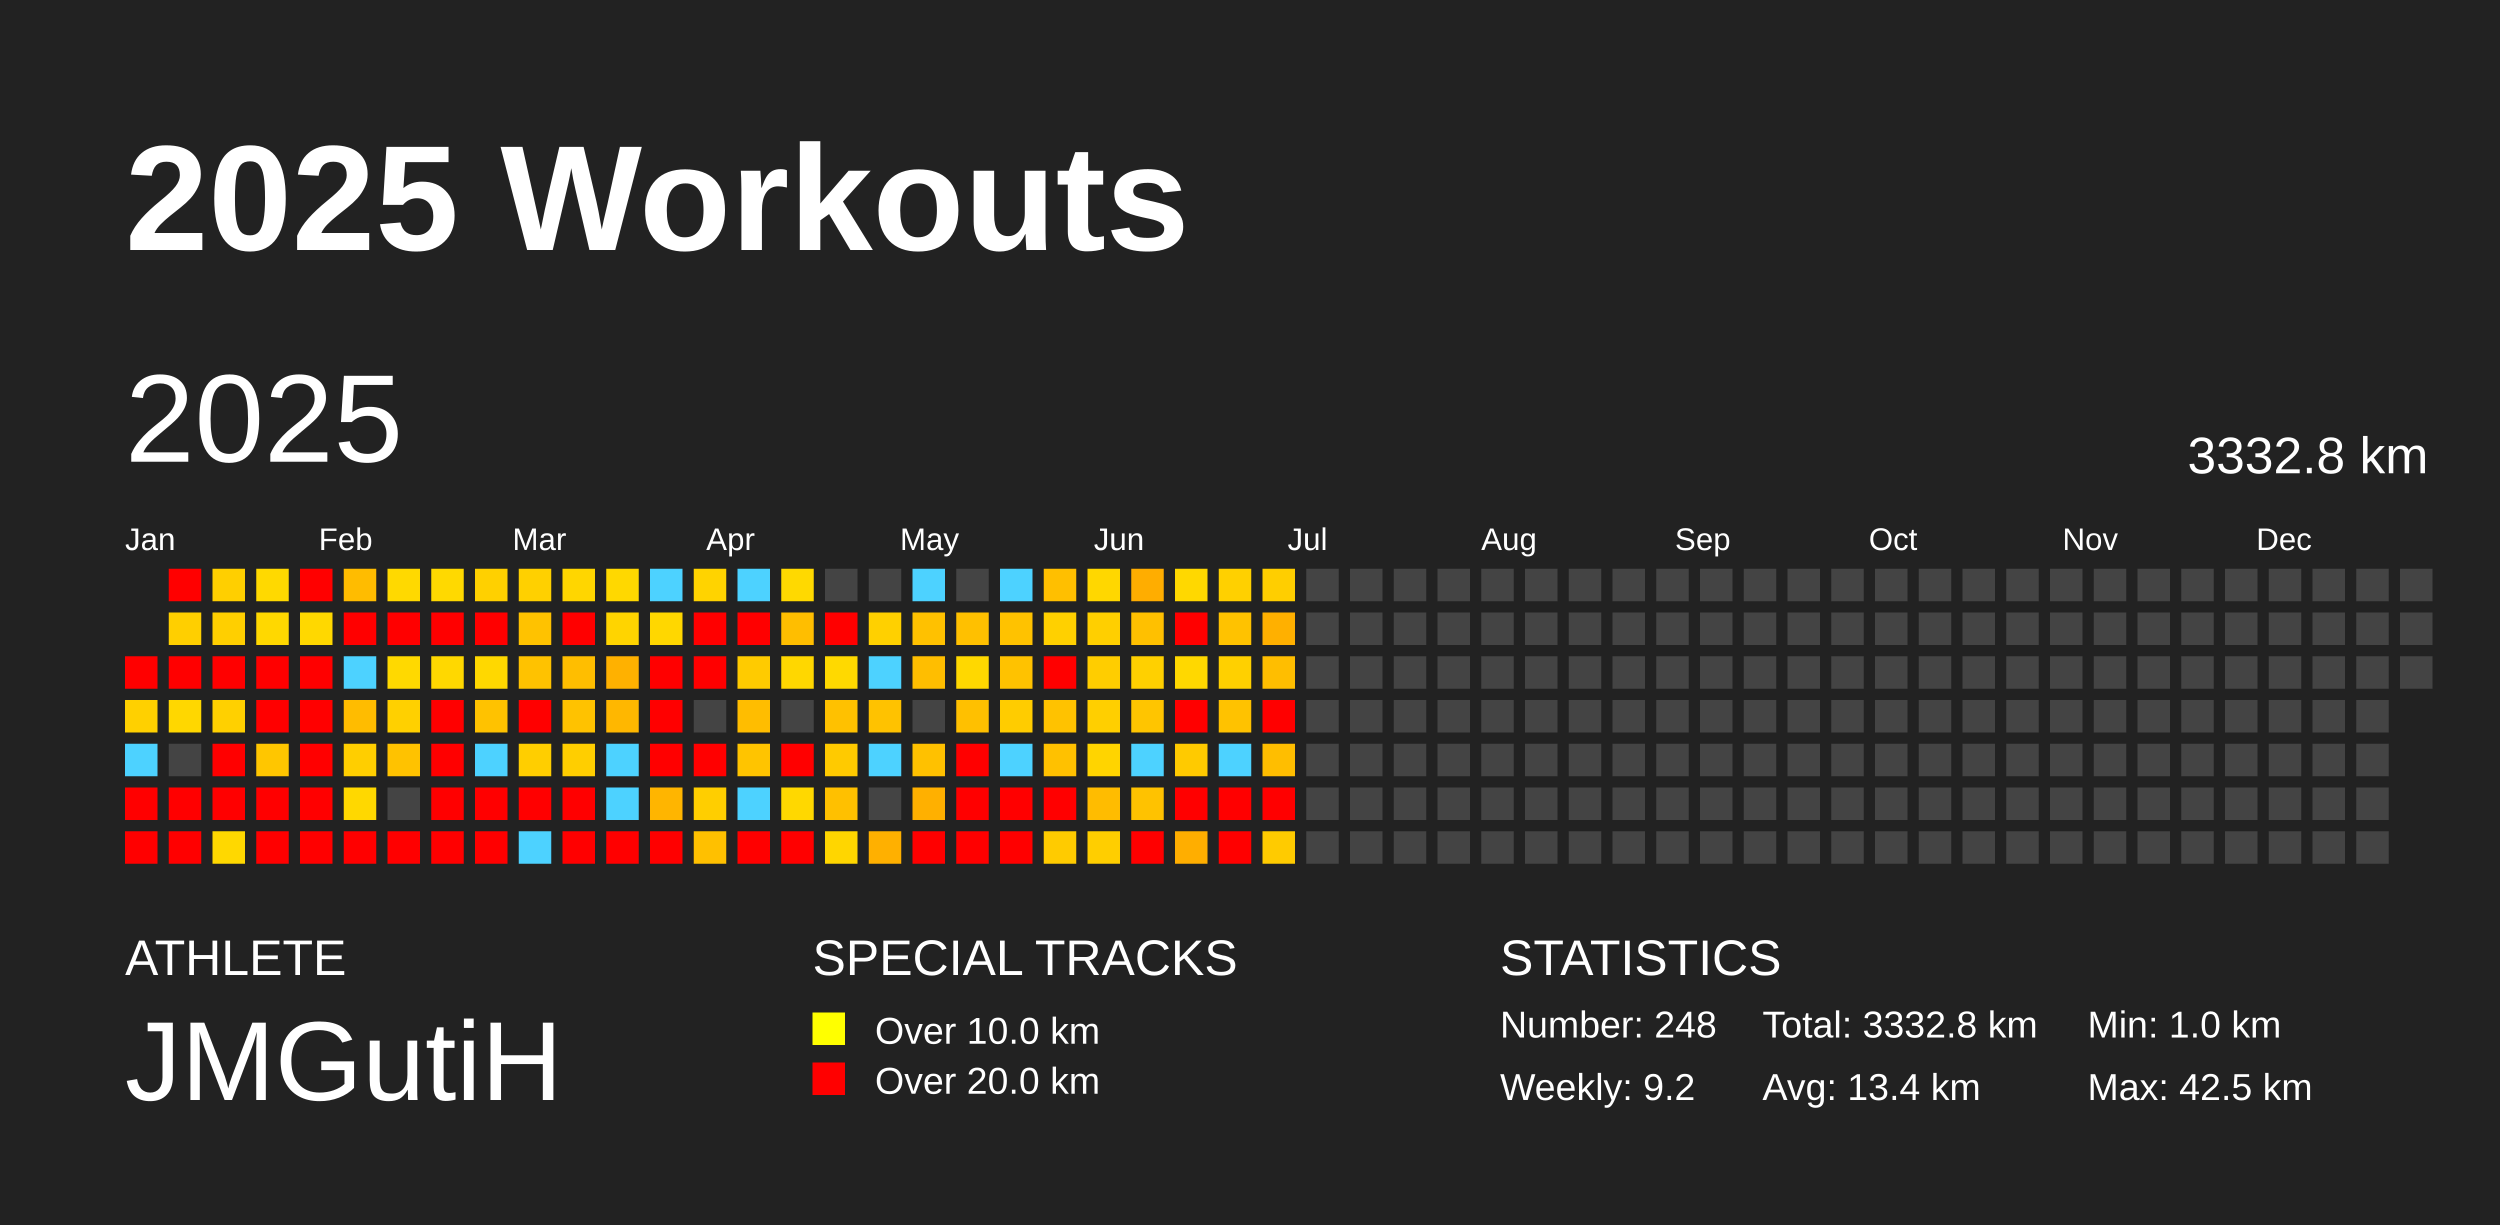
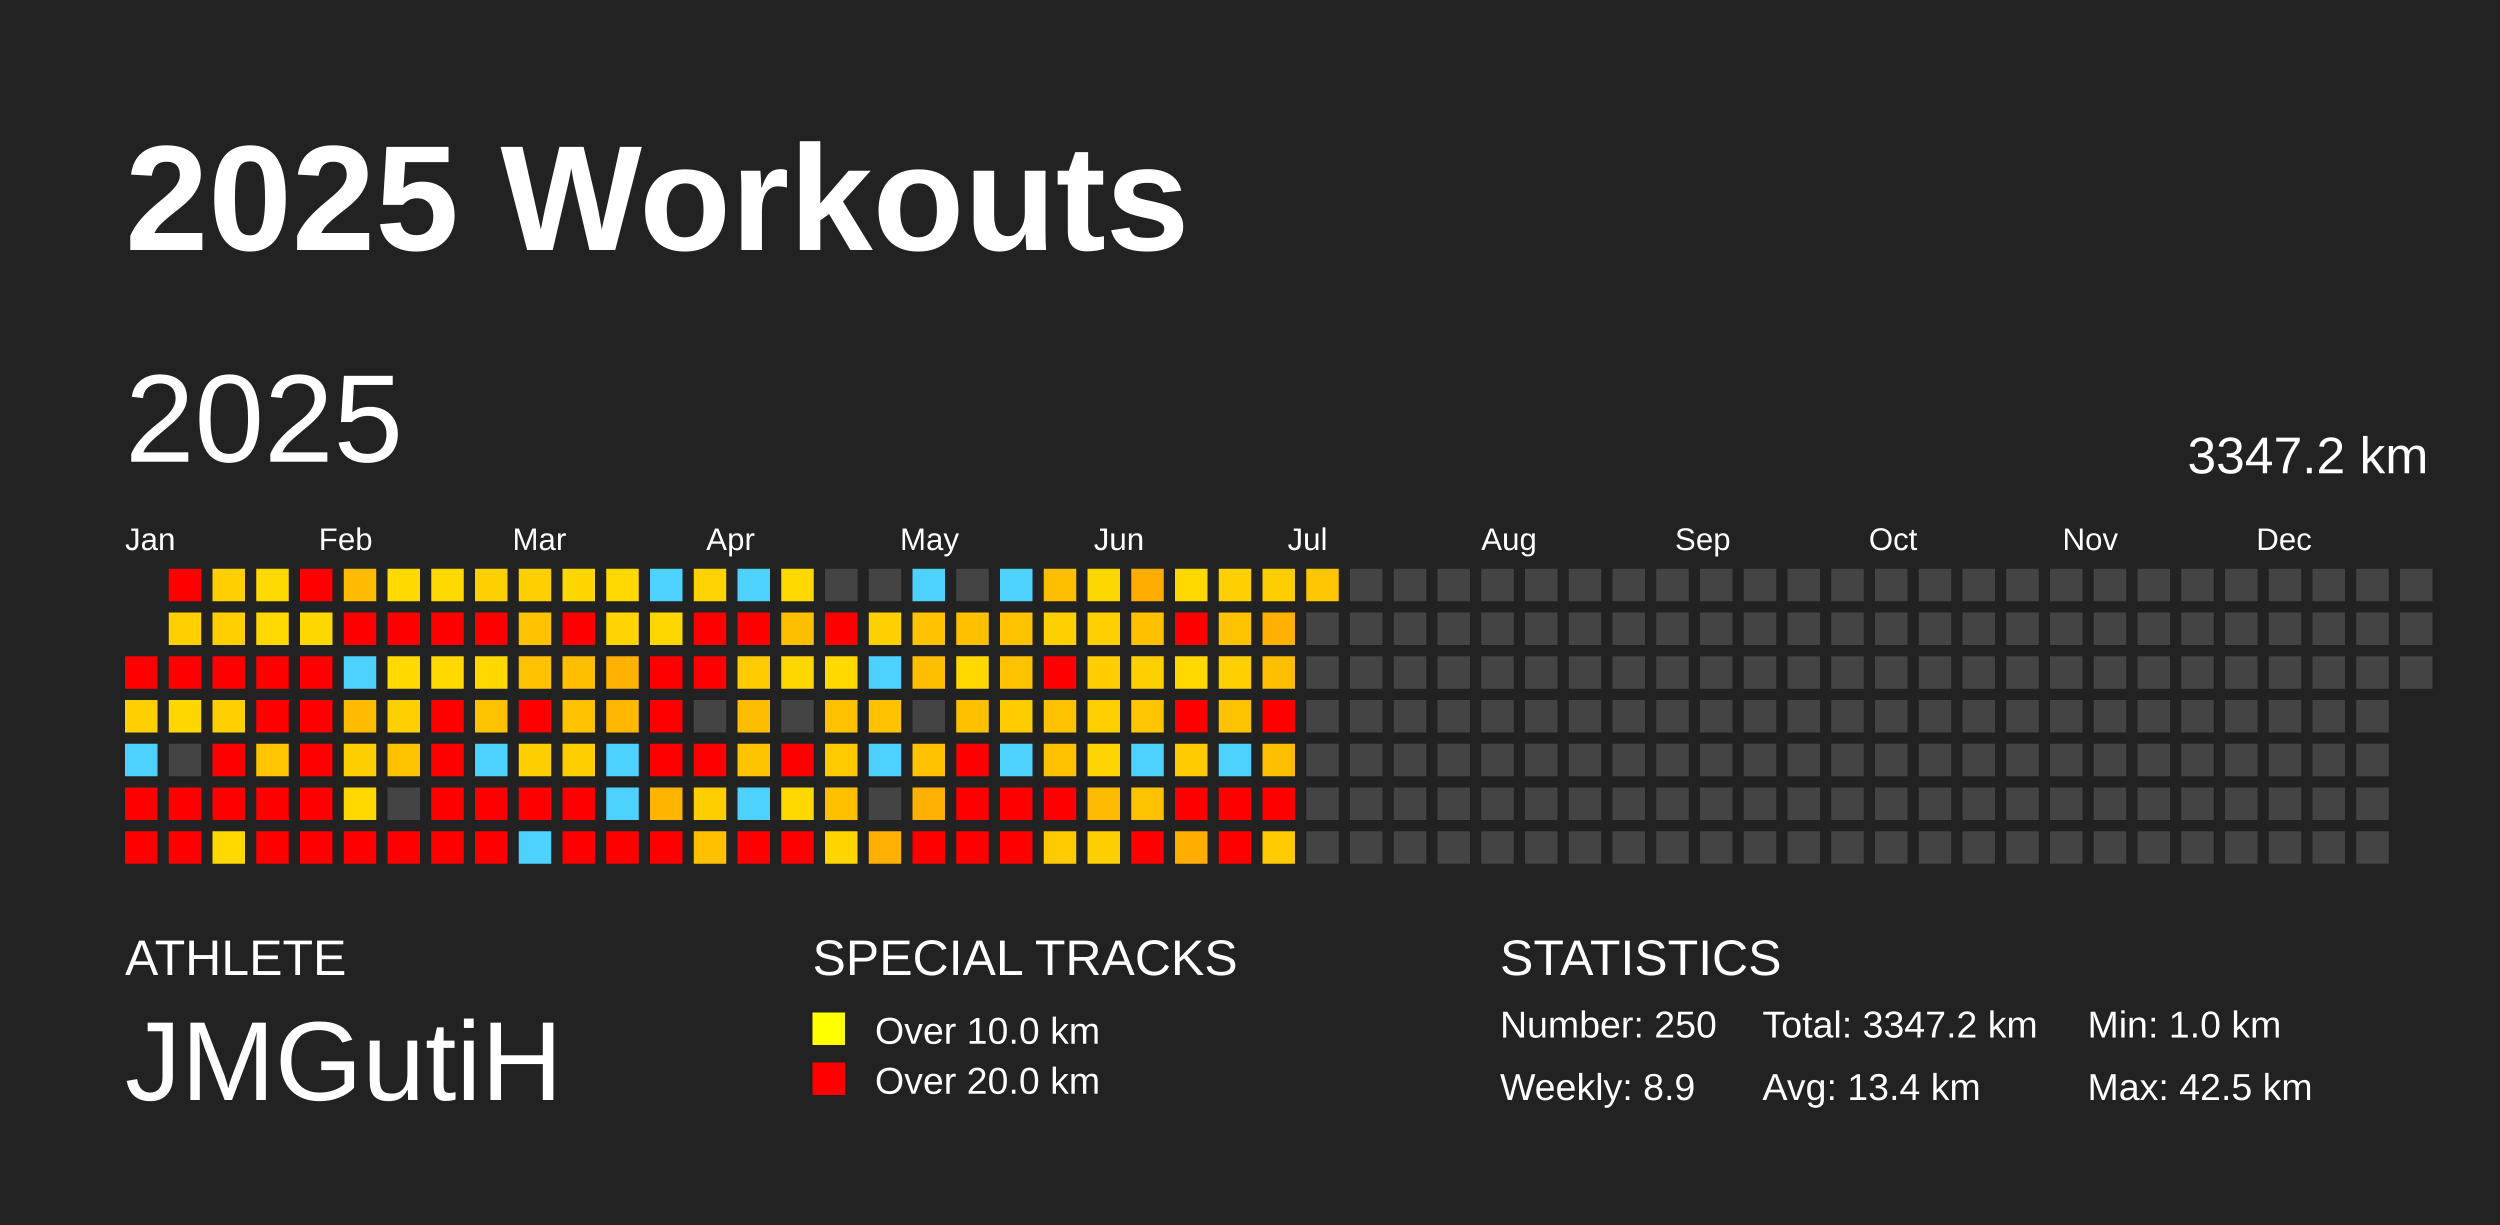
<svg xmlns="http://www.w3.org/2000/svg" baseProfile="full" height="98mm" version="1.1" viewBox="0,0,200,98" width="200mm">
  <defs />
  <rect fill="#222222" height="98" width="200" x="0" y="0" />
  <text fill="#FFFFFF" style="font-size:12px; font-family:Arial; font-weight:bold;" x="10" y="20">2025 Workouts</text>
  <text fill="#FFFFFF" style="font-size:4px; font-family:Arial" x="10" y="78">ATHLETE</text>
  <text fill="#FFFFFF" style="font-size:9px; font-family:Arial" x="10" y="88">JMGutiH</text>
  <text fill="#FFFFFF" style="font-size:4px; font-family:Arial" x="65" y="78">SPECIAL TRACKS</text>
  <rect fill="yellow" height="2.6" width="2.6" x="65" y="81" />
  <text fill="#FFFFFF" style="font-size:3px; font-family:Arial" x="70" y="83.5">Over 10.0 km</text>
  <rect fill="red" height="2.6" width="2.6" x="65" y="85" />
  <text fill="#FFFFFF" style="font-size:3px; font-family:Arial" x="70" y="87.5">Over 20.0 km</text>
  <text fill="#FFFFFF" style="font-size:4px; font-family:Arial" x="120" y="78">STATISTICS</text>
-   <text fill="#FFFFFF" style="font-size:3px; font-family:Arial" x="120" y="83">Number: 248</text>
-   <text fill="#FFFFFF" style="font-size:3px; font-family:Arial" x="120" y="88">Weekly: 9.2</text>
-   <text fill="#FFFFFF" style="font-size:3px; font-family:Arial" x="141" y="83">Total: 3332.8 km</text>
+   <text fill="#FFFFFF" style="font-size:3px; font-family:Arial" x="120" y="83">Number: 250</text>
+   <text fill="#FFFFFF" style="font-size:3px; font-family:Arial" x="120" y="88">Weekly: 8.9</text>
+   <text fill="#FFFFFF" style="font-size:3px; font-family:Arial" x="141" y="83">Total: 3347.2 km</text>
  <text fill="#FFFFFF" style="font-size:3px; font-family:Arial" x="141" y="88">Avg: 13.4 km</text>
  <text fill="#FFFFFF" style="font-size:3px; font-family:Arial" x="167" y="83">Min: 1.0 km</text>
  <text fill="#FFFFFF" style="font-size:3px; font-family:Arial" x="167" y="88">Max: 42.5 km</text>
  <text dominant-baseline="hanging" fill="#FFFFFF" style="font-size:10.0px; font-family:Arial;" x="10" y="30">2025</text>
-   <text dominant-baseline="hanging" fill="#FFFFFF" style="font-size:4.125px; font-family:Arial;" x="175" y="35">3332.8 km</text>
+   <text dominant-baseline="hanging" fill="#FFFFFF" style="font-size:4.125px; font-family:Arial;" x="175" y="35">3347.2 km</text>
  <text fill="#FFFFFF" style="font-size:2.5px; font-family:Arial" x="10.0" y="44">Jan</text>
  <text fill="#FFFFFF" style="font-size:2.5px; font-family:Arial" x="25.5" y="44">Feb</text>
  <text fill="#FFFFFF" style="font-size:2.5px; font-family:Arial" x="41.0" y="44">Mar</text>
  <text fill="#FFFFFF" style="font-size:2.5px; font-family:Arial" x="56.5" y="44">Apr</text>
  <text fill="#FFFFFF" style="font-size:2.5px; font-family:Arial" x="72.0" y="44">May</text>
  <text fill="#FFFFFF" style="font-size:2.5px; font-family:Arial" x="87.5" y="44">Jun</text>
  <text fill="#FFFFFF" style="font-size:2.5px; font-family:Arial" x="103.0" y="44">Jul</text>
  <text fill="#FFFFFF" style="font-size:2.5px; font-family:Arial" x="118.5" y="44">Aug</text>
  <text fill="#FFFFFF" style="font-size:2.5px; font-family:Arial" x="134.0" y="44">Sep</text>
  <text fill="#FFFFFF" style="font-size:2.5px; font-family:Arial" x="149.5" y="44">Oct</text>
  <text fill="#FFFFFF" style="font-size:2.5px; font-family:Arial" x="165.0" y="44">Nov</text>
  <text fill="#FFFFFF" style="font-size:2.5px; font-family:Arial" x="180.5" y="44">Dec</text>
  <rect fill="red" height="2.6" width="2.6" x="10.0" y="52.5" />
  <rect fill="#ffd000" height="2.6" width="2.6" x="10.0" y="56.0" />
  <rect fill="#4dd2ff" height="2.6" width="2.6" x="10.0" y="59.5" />
  <rect fill="red" height="2.6" width="2.6" x="10.0" y="63.0" />
  <rect fill="red" height="2.6" width="2.6" x="10.0" y="66.5" />
  <rect fill="red" height="2.6" width="2.6" x="13.5" y="45.5" />
  <rect fill="#ffcf00" height="2.6" width="2.6" x="13.5" y="49.0" />
  <rect fill="red" height="2.6" width="2.6" x="13.5" y="52.5" />
  <rect fill="#ffd700" height="2.6" width="2.6" x="13.5" y="56.0" />
  <rect fill="#444444" height="2.6" width="2.6" x="13.5" y="59.5" />
  <rect fill="red" height="2.6" width="2.6" x="13.5" y="63.0" />
  <rect fill="red" height="2.6" width="2.6" x="13.5" y="66.5" />
  <rect fill="#ffcf00" height="2.6" width="2.6" x="17.0" y="45.5" />
  <rect fill="#ffcf00" height="2.6" width="2.6" x="17.0" y="49.0" />
  <rect fill="red" height="2.6" width="2.6" x="17.0" y="52.5" />
  <rect fill="#ffd000" height="2.6" width="2.6" x="17.0" y="56.0" />
  <rect fill="red" height="2.6" width="2.6" x="17.0" y="59.5" />
  <rect fill="red" height="2.6" width="2.6" x="17.0" y="63.0" />
  <rect fill="#ffd800" height="2.6" width="2.6" x="17.0" y="66.5" />
  <rect fill="#ffd900" height="2.6" width="2.6" x="20.5" y="45.5" />
  <rect fill="#ffd800" height="2.6" width="2.6" x="20.5" y="49.0" />
  <rect fill="red" height="2.6" width="2.6" x="20.5" y="52.5" />
  <rect fill="red" height="2.6" width="2.6" x="20.5" y="56.0" />
  <rect fill="#ffc600" height="2.6" width="2.6" x="20.5" y="59.5" />
  <rect fill="red" height="2.6" width="2.6" x="20.5" y="63.0" />
  <rect fill="red" height="2.6" width="2.6" x="20.5" y="66.5" />
  <rect fill="red" height="2.6" width="2.6" x="24.0" y="45.5" />
  <rect fill="#ffd800" height="2.6" width="2.6" x="24.0" y="49.0" />
  <rect fill="red" height="2.6" width="2.6" x="24.0" y="52.5" />
  <rect fill="red" height="2.6" width="2.6" x="24.0" y="56.0" />
  <rect fill="red" height="2.6" width="2.6" x="24.0" y="59.5" />
  <rect fill="red" height="2.6" width="2.6" x="24.0" y="63.0" />
  <rect fill="red" height="2.6" width="2.6" x="24.0" y="66.5" />
  <rect fill="#ffbc00" height="2.6" width="2.6" x="27.5" y="45.5" />
  <rect fill="red" height="2.6" width="2.6" x="27.5" y="49.0" />
  <rect fill="#4dd2ff" height="2.6" width="2.6" x="27.5" y="52.5" />
  <rect fill="#ffbc00" height="2.6" width="2.6" x="27.5" y="56.0" />
  <rect fill="#ffce00" height="2.6" width="2.6" x="27.5" y="59.5" />
  <rect fill="#ffd800" height="2.6" width="2.6" x="27.5" y="63.0" />
  <rect fill="red" height="2.6" width="2.6" x="27.5" y="66.5" />
  <rect fill="#ffd900" height="2.6" width="2.6" x="31.0" y="45.5" />
  <rect fill="red" height="2.6" width="2.6" x="31.0" y="49.0" />
  <rect fill="#ffd900" height="2.6" width="2.6" x="31.0" y="52.5" />
  <rect fill="#ffd000" height="2.6" width="2.6" x="31.0" y="56.0" />
  <rect fill="#ffc200" height="2.6" width="2.6" x="31.0" y="59.5" />
  <rect fill="#444444" height="2.6" width="2.6" x="31.0" y="63.0" />
  <rect fill="red" height="2.6" width="2.6" x="31.0" y="66.5" />
  <rect fill="#ffd900" height="2.6" width="2.6" x="34.5" y="45.5" />
  <rect fill="red" height="2.6" width="2.6" x="34.5" y="49.0" />
  <rect fill="#ffd800" height="2.6" width="2.6" x="34.5" y="52.5" />
  <rect fill="red" height="2.6" width="2.6" x="34.5" y="56.0" />
  <rect fill="red" height="2.6" width="2.6" x="34.5" y="59.5" />
  <rect fill="red" height="2.6" width="2.6" x="34.5" y="63.0" />
  <rect fill="red" height="2.6" width="2.6" x="34.5" y="66.5" />
  <rect fill="#ffd000" height="2.6" width="2.6" x="38.0" y="45.5" />
  <rect fill="red" height="2.6" width="2.6" x="38.0" y="49.0" />
  <rect fill="#ffd800" height="2.6" width="2.6" x="38.0" y="52.5" />
  <rect fill="#ffc200" height="2.6" width="2.6" x="38.0" y="56.0" />
  <rect fill="#4dd2ff" height="2.6" width="2.6" x="38.0" y="59.5" />
  <rect fill="red" height="2.6" width="2.6" x="38.0" y="63.0" />
  <rect fill="red" height="2.6" width="2.6" x="38.0" y="66.5" />
  <rect fill="#ffd000" height="2.6" width="2.6" x="41.5" y="45.5" />
  <rect fill="#ffc200" height="2.6" width="2.6" x="41.5" y="49.0" />
  <rect fill="#ffc200" height="2.6" width="2.6" x="41.5" y="52.5" />
  <rect fill="red" height="2.6" width="2.6" x="41.5" y="56.0" />
  <rect fill="#ffce00" height="2.6" width="2.6" x="41.5" y="59.5" />
  <rect fill="red" height="2.6" width="2.6" x="41.5" y="63.0" />
  <rect fill="#4dd2ff" height="2.6" width="2.6" x="41.5" y="66.5" />
  <rect fill="#ffd600" height="2.6" width="2.6" x="45.0" y="45.5" />
  <rect fill="red" height="2.6" width="2.6" x="45.0" y="49.0" />
  <rect fill="#ffbe00" height="2.6" width="2.6" x="45.0" y="52.5" />
  <rect fill="#ffc200" height="2.6" width="2.6" x="45.0" y="56.0" />
  <rect fill="#ffce00" height="2.6" width="2.6" x="45.0" y="59.5" />
  <rect fill="red" height="2.6" width="2.6" x="45.0" y="63.0" />
  <rect fill="red" height="2.6" width="2.6" x="45.0" y="66.5" />
  <rect fill="#ffd800" height="2.6" width="2.6" x="48.5" y="45.5" />
  <rect fill="#ffd400" height="2.6" width="2.6" x="48.5" y="49.0" />
  <rect fill="#ffb100" height="2.6" width="2.6" x="48.5" y="52.5" />
  <rect fill="#ffb700" height="2.6" width="2.6" x="48.5" y="56.0" />
  <rect fill="#4dd2ff" height="2.6" width="2.6" x="48.5" y="59.5" />
  <rect fill="#4dd2ff" height="2.6" width="2.6" x="48.5" y="63.0" />
  <rect fill="red" height="2.6" width="2.6" x="48.5" y="66.5" />
  <rect fill="#4dd2ff" height="2.6" width="2.6" x="52.0" y="45.5" />
  <rect fill="#ffd700" height="2.6" width="2.6" x="52.0" y="49.0" />
  <rect fill="red" height="2.6" width="2.6" x="52.0" y="52.5" />
  <rect fill="red" height="2.6" width="2.6" x="52.0" y="56.0" />
  <rect fill="red" height="2.6" width="2.6" x="52.0" y="59.5" />
  <rect fill="#ffb500" height="2.6" width="2.6" x="52.0" y="63.0" />
  <rect fill="red" height="2.6" width="2.6" x="52.0" y="66.5" />
  <rect fill="#ffd300" height="2.6" width="2.6" x="55.5" y="45.5" />
  <rect fill="red" height="2.6" width="2.6" x="55.5" y="49.0" />
  <rect fill="red" height="2.6" width="2.6" x="55.5" y="52.5" />
  <rect fill="#444444" height="2.6" width="2.6" x="55.5" y="56.0" />
  <rect fill="red" height="2.6" width="2.6" x="55.5" y="59.5" />
  <rect fill="#ffce00" height="2.6" width="2.6" x="55.5" y="63.0" />
  <rect fill="#ffc000" height="2.6" width="2.6" x="55.5" y="66.5" />
  <rect fill="#4dd2ff" height="2.6" width="2.6" x="59.0" y="45.5" />
  <rect fill="red" height="2.6" width="2.6" x="59.0" y="49.0" />
  <rect fill="#ffcb00" height="2.6" width="2.6" x="59.0" y="52.5" />
  <rect fill="#ffbd00" height="2.6" width="2.6" x="59.0" y="56.0" />
  <rect fill="#ffc400" height="2.6" width="2.6" x="59.0" y="59.5" />
  <rect fill="#4dd2ff" height="2.6" width="2.6" x="59.0" y="63.0" />
  <rect fill="red" height="2.6" width="2.6" x="59.0" y="66.5" />
  <rect fill="#ffd900" height="2.6" width="2.6" x="62.5" y="45.5" />
  <rect fill="#ffbe00" height="2.6" width="2.6" x="62.5" y="49.0" />
  <rect fill="#ffd700" height="2.6" width="2.6" x="62.5" y="52.5" />
  <rect fill="#444444" height="2.6" width="2.6" x="62.5" y="56.0" />
  <rect fill="red" height="2.6" width="2.6" x="62.5" y="59.5" />
  <rect fill="#ffd800" height="2.6" width="2.6" x="62.5" y="63.0" />
  <rect fill="red" height="2.6" width="2.6" x="62.5" y="66.5" />
  <rect fill="#444444" height="2.6" width="2.6" x="66.0" y="45.5" />
  <rect fill="red" height="2.6" width="2.6" x="66.0" y="49.0" />
  <rect fill="#ffd900" height="2.6" width="2.6" x="66.0" y="52.5" />
  <rect fill="#ffc100" height="2.6" width="2.6" x="66.0" y="56.0" />
  <rect fill="#ffca00" height="2.6" width="2.6" x="66.0" y="59.5" />
  <rect fill="#ffc000" height="2.6" width="2.6" x="66.0" y="63.0" />
  <rect fill="#ffd600" height="2.6" width="2.6" x="66.0" y="66.5" />
  <rect fill="#444444" height="2.6" width="2.6" x="69.5" y="45.5" />
  <rect fill="#ffd000" height="2.6" width="2.6" x="69.5" y="49.0" />
  <rect fill="#4dd2ff" height="2.6" width="2.6" x="69.5" y="52.5" />
  <rect fill="#ffc200" height="2.6" width="2.6" x="69.5" y="56.0" />
  <rect fill="#4dd2ff" height="2.6" width="2.6" x="69.5" y="59.5" />
  <rect fill="#444444" height="2.6" width="2.6" x="69.5" y="63.0" />
  <rect fill="#ffb000" height="2.6" width="2.6" x="69.5" y="66.5" />
  <rect fill="#4dd2ff" height="2.6" width="2.6" x="73.0" y="45.5" />
  <rect fill="#ffc100" height="2.6" width="2.6" x="73.0" y="49.0" />
  <rect fill="#ffbe00" height="2.6" width="2.6" x="73.0" y="52.5" />
  <rect fill="#444444" height="2.6" width="2.6" x="73.0" y="56.0" />
  <rect fill="#ffc100" height="2.6" width="2.6" x="73.0" y="59.5" />
  <rect fill="#ffb000" height="2.6" width="2.6" x="73.0" y="63.0" />
  <rect fill="red" height="2.6" width="2.6" x="73.0" y="66.5" />
  <rect fill="#444444" height="2.6" width="2.6" x="76.5" y="45.5" />
  <rect fill="#ffc000" height="2.6" width="2.6" x="76.5" y="49.0" />
  <rect fill="#ffd800" height="2.6" width="2.6" x="76.5" y="52.5" />
  <rect fill="#ffc000" height="2.6" width="2.6" x="76.5" y="56.0" />
  <rect fill="red" height="2.6" width="2.6" x="76.5" y="59.5" />
  <rect fill="red" height="2.6" width="2.6" x="76.5" y="63.0" />
  <rect fill="red" height="2.6" width="2.6" x="76.5" y="66.5" />
  <rect fill="#4dd2ff" height="2.6" width="2.6" x="80.0" y="45.5" />
  <rect fill="#ffc200" height="2.6" width="2.6" x="80.0" y="49.0" />
  <rect fill="#ffc200" height="2.6" width="2.6" x="80.0" y="52.5" />
  <rect fill="#ffcc00" height="2.6" width="2.6" x="80.0" y="56.0" />
  <rect fill="#4dd2ff" height="2.6" width="2.6" x="80.0" y="59.5" />
  <rect fill="red" height="2.6" width="2.6" x="80.0" y="63.0" />
  <rect fill="red" height="2.6" width="2.6" x="80.0" y="66.5" />
  <rect fill="#ffbf00" height="2.6" width="2.6" x="83.5" y="45.5" />
  <rect fill="#ffd000" height="2.6" width="2.6" x="83.5" y="49.0" />
  <rect fill="red" height="2.6" width="2.6" x="83.5" y="52.5" />
  <rect fill="#ffc200" height="2.6" width="2.6" x="83.5" y="56.0" />
  <rect fill="#ffc100" height="2.6" width="2.6" x="83.5" y="59.5" />
  <rect fill="red" height="2.6" width="2.6" x="83.5" y="63.0" />
  <rect fill="#ffcb00" height="2.6" width="2.6" x="83.5" y="66.5" />
  <rect fill="#ffd700" height="2.6" width="2.6" x="87.0" y="45.5" />
  <rect fill="#ffcf00" height="2.6" width="2.6" x="87.0" y="49.0" />
  <rect fill="#ffcd00" height="2.6" width="2.6" x="87.0" y="52.5" />
  <rect fill="#ffcf00" height="2.6" width="2.6" x="87.0" y="56.0" />
  <rect fill="#ffd400" height="2.6" width="2.6" x="87.0" y="59.5" />
  <rect fill="#ffbc00" height="2.6" width="2.6" x="87.0" y="63.0" />
  <rect fill="#ffce00" height="2.6" width="2.6" x="87.0" y="66.5" />
  <rect fill="#ffad00" height="2.6" width="2.6" x="90.5" y="45.5" />
  <rect fill="#ffc000" height="2.6" width="2.6" x="90.5" y="49.0" />
  <rect fill="#ffd000" height="2.6" width="2.6" x="90.5" y="52.5" />
  <rect fill="#ffc500" height="2.6" width="2.6" x="90.5" y="56.0" />
  <rect fill="#4dd2ff" height="2.6" width="2.6" x="90.5" y="59.5" />
  <rect fill="#ffc200" height="2.6" width="2.6" x="90.5" y="63.0" />
  <rect fill="red" height="2.6" width="2.6" x="90.5" y="66.5" />
  <rect fill="#ffd800" height="2.6" width="2.6" x="94.0" y="45.5" />
  <rect fill="red" height="2.6" width="2.6" x="94.0" y="49.0" />
  <rect fill="#ffd800" height="2.6" width="2.6" x="94.0" y="52.5" />
  <rect fill="red" height="2.6" width="2.6" x="94.0" y="56.0" />
  <rect fill="#ffca00" height="2.6" width="2.6" x="94.0" y="59.5" />
  <rect fill="red" height="2.6" width="2.6" x="94.0" y="63.0" />
  <rect fill="#ffae00" height="2.6" width="2.6" x="94.0" y="66.5" />
  <rect fill="#ffd000" height="2.6" width="2.6" x="97.5" y="45.5" />
  <rect fill="#ffc200" height="2.6" width="2.6" x="97.5" y="49.0" />
  <rect fill="#ffd000" height="2.6" width="2.6" x="97.5" y="52.5" />
  <rect fill="#ffc200" height="2.6" width="2.6" x="97.5" y="56.0" />
  <rect fill="#4dd2ff" height="2.6" width="2.6" x="97.5" y="59.5" />
  <rect fill="red" height="2.6" width="2.6" x="97.5" y="63.0" />
  <rect fill="red" height="2.6" width="2.6" x="97.5" y="66.5" />
  <rect fill="#ffce00" height="2.6" width="2.6" x="101.0" y="45.5" />
  <rect fill="#ffb000" height="2.6" width="2.6" x="101.0" y="49.0" />
  <rect fill="#ffbe00" height="2.6" width="2.6" x="101.0" y="52.5" />
  <rect fill="red" height="2.6" width="2.6" x="101.0" y="56.0" />
  <rect fill="#ffbe00" height="2.6" width="2.6" x="101.0" y="59.5" />
  <rect fill="red" height="2.6" width="2.6" x="101.0" y="63.0" />
  <rect fill="#ffcb00" height="2.6" width="2.6" x="101.0" y="66.5" />
-   <rect fill="#444444" height="2.6" width="2.6" x="104.5" y="45.5" />
+   <rect fill="#ffc500" height="2.6" width="2.6" x="104.5" y="45.5" />
  <rect fill="#444444" height="2.6" width="2.6" x="104.5" y="49.0" />
  <rect fill="#444444" height="2.6" width="2.6" x="104.5" y="52.5" />
  <rect fill="#444444" height="2.6" width="2.6" x="104.5" y="56.0" />
  <rect fill="#444444" height="2.6" width="2.6" x="104.5" y="59.5" />
  <rect fill="#444444" height="2.6" width="2.6" x="104.5" y="63.0" />
  <rect fill="#444444" height="2.6" width="2.6" x="104.5" y="66.5" />
  <rect fill="#444444" height="2.6" width="2.6" x="108.0" y="45.5" />
  <rect fill="#444444" height="2.6" width="2.6" x="108.0" y="49.0" />
  <rect fill="#444444" height="2.6" width="2.6" x="108.0" y="52.5" />
  <rect fill="#444444" height="2.6" width="2.6" x="108.0" y="56.0" />
  <rect fill="#444444" height="2.6" width="2.6" x="108.0" y="59.5" />
  <rect fill="#444444" height="2.6" width="2.6" x="108.0" y="63.0" />
  <rect fill="#444444" height="2.6" width="2.6" x="108.0" y="66.5" />
  <rect fill="#444444" height="2.6" width="2.6" x="111.5" y="45.5" />
  <rect fill="#444444" height="2.6" width="2.6" x="111.5" y="49.0" />
  <rect fill="#444444" height="2.6" width="2.6" x="111.5" y="52.5" />
  <rect fill="#444444" height="2.6" width="2.6" x="111.5" y="56.0" />
  <rect fill="#444444" height="2.6" width="2.6" x="111.5" y="59.5" />
  <rect fill="#444444" height="2.6" width="2.6" x="111.5" y="63.0" />
  <rect fill="#444444" height="2.6" width="2.6" x="111.5" y="66.5" />
  <rect fill="#444444" height="2.6" width="2.6" x="115.0" y="45.5" />
  <rect fill="#444444" height="2.6" width="2.6" x="115.0" y="49.0" />
  <rect fill="#444444" height="2.6" width="2.6" x="115.0" y="52.5" />
  <rect fill="#444444" height="2.6" width="2.6" x="115.0" y="56.0" />
  <rect fill="#444444" height="2.6" width="2.6" x="115.0" y="59.5" />
  <rect fill="#444444" height="2.6" width="2.6" x="115.0" y="63.0" />
  <rect fill="#444444" height="2.6" width="2.6" x="115.0" y="66.5" />
  <rect fill="#444444" height="2.6" width="2.6" x="118.5" y="45.5" />
  <rect fill="#444444" height="2.6" width="2.6" x="118.5" y="49.0" />
  <rect fill="#444444" height="2.6" width="2.6" x="118.5" y="52.5" />
  <rect fill="#444444" height="2.6" width="2.6" x="118.5" y="56.0" />
  <rect fill="#444444" height="2.6" width="2.6" x="118.5" y="59.5" />
  <rect fill="#444444" height="2.6" width="2.6" x="118.5" y="63.0" />
  <rect fill="#444444" height="2.6" width="2.6" x="118.5" y="66.5" />
  <rect fill="#444444" height="2.6" width="2.6" x="122.0" y="45.5" />
  <rect fill="#444444" height="2.6" width="2.6" x="122.0" y="49.0" />
  <rect fill="#444444" height="2.6" width="2.6" x="122.0" y="52.5" />
  <rect fill="#444444" height="2.6" width="2.6" x="122.0" y="56.0" />
  <rect fill="#444444" height="2.6" width="2.6" x="122.0" y="59.5" />
  <rect fill="#444444" height="2.6" width="2.6" x="122.0" y="63.0" />
  <rect fill="#444444" height="2.6" width="2.6" x="122.0" y="66.5" />
  <rect fill="#444444" height="2.6" width="2.6" x="125.5" y="45.5" />
  <rect fill="#444444" height="2.6" width="2.6" x="125.5" y="49.0" />
  <rect fill="#444444" height="2.6" width="2.6" x="125.5" y="52.5" />
  <rect fill="#444444" height="2.6" width="2.6" x="125.5" y="56.0" />
  <rect fill="#444444" height="2.6" width="2.6" x="125.5" y="59.5" />
  <rect fill="#444444" height="2.6" width="2.6" x="125.5" y="63.0" />
  <rect fill="#444444" height="2.6" width="2.6" x="125.5" y="66.5" />
  <rect fill="#444444" height="2.6" width="2.6" x="129.0" y="45.5" />
  <rect fill="#444444" height="2.6" width="2.6" x="129.0" y="49.0" />
  <rect fill="#444444" height="2.6" width="2.6" x="129.0" y="52.5" />
  <rect fill="#444444" height="2.6" width="2.6" x="129.0" y="56.0" />
  <rect fill="#444444" height="2.6" width="2.6" x="129.0" y="59.5" />
  <rect fill="#444444" height="2.6" width="2.6" x="129.0" y="63.0" />
  <rect fill="#444444" height="2.6" width="2.6" x="129.0" y="66.5" />
  <rect fill="#444444" height="2.6" width="2.6" x="132.5" y="45.5" />
  <rect fill="#444444" height="2.6" width="2.6" x="132.5" y="49.0" />
  <rect fill="#444444" height="2.6" width="2.6" x="132.5" y="52.5" />
  <rect fill="#444444" height="2.6" width="2.6" x="132.5" y="56.0" />
  <rect fill="#444444" height="2.6" width="2.6" x="132.5" y="59.5" />
  <rect fill="#444444" height="2.6" width="2.6" x="132.5" y="63.0" />
  <rect fill="#444444" height="2.6" width="2.6" x="132.5" y="66.5" />
  <rect fill="#444444" height="2.6" width="2.6" x="136.0" y="45.5" />
  <rect fill="#444444" height="2.6" width="2.6" x="136.0" y="49.0" />
  <rect fill="#444444" height="2.6" width="2.6" x="136.0" y="52.5" />
  <rect fill="#444444" height="2.6" width="2.6" x="136.0" y="56.0" />
  <rect fill="#444444" height="2.6" width="2.6" x="136.0" y="59.5" />
  <rect fill="#444444" height="2.6" width="2.6" x="136.0" y="63.0" />
  <rect fill="#444444" height="2.6" width="2.6" x="136.0" y="66.5" />
  <rect fill="#444444" height="2.6" width="2.6" x="139.5" y="45.5" />
  <rect fill="#444444" height="2.6" width="2.6" x="139.5" y="49.0" />
  <rect fill="#444444" height="2.6" width="2.6" x="139.5" y="52.5" />
  <rect fill="#444444" height="2.6" width="2.6" x="139.5" y="56.0" />
  <rect fill="#444444" height="2.6" width="2.6" x="139.5" y="59.5" />
  <rect fill="#444444" height="2.6" width="2.6" x="139.5" y="63.0" />
  <rect fill="#444444" height="2.6" width="2.6" x="139.5" y="66.5" />
  <rect fill="#444444" height="2.6" width="2.6" x="143.0" y="45.5" />
  <rect fill="#444444" height="2.6" width="2.6" x="143.0" y="49.0" />
  <rect fill="#444444" height="2.6" width="2.6" x="143.0" y="52.5" />
  <rect fill="#444444" height="2.6" width="2.6" x="143.0" y="56.0" />
  <rect fill="#444444" height="2.6" width="2.6" x="143.0" y="59.5" />
  <rect fill="#444444" height="2.6" width="2.6" x="143.0" y="63.0" />
  <rect fill="#444444" height="2.6" width="2.6" x="143.0" y="66.5" />
  <rect fill="#444444" height="2.6" width="2.6" x="146.5" y="45.5" />
  <rect fill="#444444" height="2.6" width="2.6" x="146.5" y="49.0" />
  <rect fill="#444444" height="2.6" width="2.6" x="146.5" y="52.5" />
  <rect fill="#444444" height="2.6" width="2.6" x="146.5" y="56.0" />
  <rect fill="#444444" height="2.6" width="2.6" x="146.5" y="59.5" />
  <rect fill="#444444" height="2.6" width="2.6" x="146.5" y="63.0" />
  <rect fill="#444444" height="2.6" width="2.6" x="146.5" y="66.5" />
  <rect fill="#444444" height="2.6" width="2.6" x="150.0" y="45.5" />
  <rect fill="#444444" height="2.6" width="2.6" x="150.0" y="49.0" />
  <rect fill="#444444" height="2.6" width="2.6" x="150.0" y="52.5" />
  <rect fill="#444444" height="2.6" width="2.6" x="150.0" y="56.0" />
  <rect fill="#444444" height="2.6" width="2.6" x="150.0" y="59.5" />
  <rect fill="#444444" height="2.6" width="2.6" x="150.0" y="63.0" />
  <rect fill="#444444" height="2.6" width="2.6" x="150.0" y="66.5" />
  <rect fill="#444444" height="2.6" width="2.6" x="153.5" y="45.5" />
  <rect fill="#444444" height="2.6" width="2.6" x="153.5" y="49.0" />
  <rect fill="#444444" height="2.6" width="2.6" x="153.5" y="52.5" />
  <rect fill="#444444" height="2.6" width="2.6" x="153.5" y="56.0" />
  <rect fill="#444444" height="2.6" width="2.6" x="153.5" y="59.5" />
  <rect fill="#444444" height="2.6" width="2.6" x="153.5" y="63.0" />
  <rect fill="#444444" height="2.6" width="2.6" x="153.5" y="66.5" />
  <rect fill="#444444" height="2.6" width="2.6" x="157.0" y="45.5" />
  <rect fill="#444444" height="2.6" width="2.6" x="157.0" y="49.0" />
  <rect fill="#444444" height="2.6" width="2.6" x="157.0" y="52.5" />
  <rect fill="#444444" height="2.6" width="2.6" x="157.0" y="56.0" />
  <rect fill="#444444" height="2.6" width="2.6" x="157.0" y="59.5" />
  <rect fill="#444444" height="2.6" width="2.6" x="157.0" y="63.0" />
  <rect fill="#444444" height="2.6" width="2.6" x="157.0" y="66.5" />
  <rect fill="#444444" height="2.6" width="2.6" x="160.5" y="45.5" />
  <rect fill="#444444" height="2.6" width="2.6" x="160.5" y="49.0" />
  <rect fill="#444444" height="2.6" width="2.6" x="160.5" y="52.5" />
  <rect fill="#444444" height="2.6" width="2.6" x="160.5" y="56.0" />
  <rect fill="#444444" height="2.6" width="2.6" x="160.5" y="59.5" />
  <rect fill="#444444" height="2.6" width="2.6" x="160.5" y="63.0" />
  <rect fill="#444444" height="2.6" width="2.6" x="160.5" y="66.5" />
  <rect fill="#444444" height="2.6" width="2.6" x="164.0" y="45.5" />
  <rect fill="#444444" height="2.6" width="2.6" x="164.0" y="49.0" />
  <rect fill="#444444" height="2.6" width="2.6" x="164.0" y="52.5" />
  <rect fill="#444444" height="2.6" width="2.6" x="164.0" y="56.0" />
  <rect fill="#444444" height="2.6" width="2.6" x="164.0" y="59.5" />
  <rect fill="#444444" height="2.6" width="2.6" x="164.0" y="63.0" />
  <rect fill="#444444" height="2.6" width="2.6" x="164.0" y="66.5" />
  <rect fill="#444444" height="2.6" width="2.6" x="167.5" y="45.5" />
  <rect fill="#444444" height="2.6" width="2.6" x="167.5" y="49.0" />
  <rect fill="#444444" height="2.6" width="2.6" x="167.5" y="52.5" />
  <rect fill="#444444" height="2.6" width="2.6" x="167.5" y="56.0" />
  <rect fill="#444444" height="2.6" width="2.6" x="167.5" y="59.5" />
  <rect fill="#444444" height="2.6" width="2.6" x="167.5" y="63.0" />
  <rect fill="#444444" height="2.6" width="2.6" x="167.5" y="66.5" />
  <rect fill="#444444" height="2.6" width="2.6" x="171.0" y="45.5" />
  <rect fill="#444444" height="2.6" width="2.6" x="171.0" y="49.0" />
  <rect fill="#444444" height="2.6" width="2.6" x="171.0" y="52.5" />
  <rect fill="#444444" height="2.6" width="2.6" x="171.0" y="56.0" />
  <rect fill="#444444" height="2.6" width="2.6" x="171.0" y="59.5" />
  <rect fill="#444444" height="2.6" width="2.6" x="171.0" y="63.0" />
  <rect fill="#444444" height="2.6" width="2.6" x="171.0" y="66.5" />
  <rect fill="#444444" height="2.6" width="2.6" x="174.5" y="45.5" />
  <rect fill="#444444" height="2.6" width="2.6" x="174.5" y="49.0" />
  <rect fill="#444444" height="2.6" width="2.6" x="174.5" y="52.5" />
  <rect fill="#444444" height="2.6" width="2.6" x="174.5" y="56.0" />
  <rect fill="#444444" height="2.6" width="2.6" x="174.5" y="59.5" />
  <rect fill="#444444" height="2.6" width="2.6" x="174.5" y="63.0" />
  <rect fill="#444444" height="2.6" width="2.6" x="174.5" y="66.5" />
  <rect fill="#444444" height="2.6" width="2.6" x="178.0" y="45.5" />
  <rect fill="#444444" height="2.6" width="2.6" x="178.0" y="49.0" />
  <rect fill="#444444" height="2.6" width="2.6" x="178.0" y="52.5" />
  <rect fill="#444444" height="2.6" width="2.6" x="178.0" y="56.0" />
  <rect fill="#444444" height="2.6" width="2.6" x="178.0" y="59.5" />
  <rect fill="#444444" height="2.6" width="2.6" x="178.0" y="63.0" />
  <rect fill="#444444" height="2.6" width="2.6" x="178.0" y="66.5" />
  <rect fill="#444444" height="2.6" width="2.6" x="181.5" y="45.5" />
  <rect fill="#444444" height="2.6" width="2.6" x="181.5" y="49.0" />
  <rect fill="#444444" height="2.6" width="2.6" x="181.5" y="52.5" />
  <rect fill="#444444" height="2.6" width="2.6" x="181.5" y="56.0" />
  <rect fill="#444444" height="2.6" width="2.6" x="181.5" y="59.5" />
  <rect fill="#444444" height="2.6" width="2.6" x="181.5" y="63.0" />
  <rect fill="#444444" height="2.6" width="2.6" x="181.5" y="66.5" />
  <rect fill="#444444" height="2.6" width="2.6" x="185.0" y="45.5" />
  <rect fill="#444444" height="2.6" width="2.6" x="185.0" y="49.0" />
  <rect fill="#444444" height="2.6" width="2.6" x="185.0" y="52.5" />
  <rect fill="#444444" height="2.6" width="2.6" x="185.0" y="56.0" />
  <rect fill="#444444" height="2.6" width="2.6" x="185.0" y="59.5" />
  <rect fill="#444444" height="2.6" width="2.6" x="185.0" y="63.0" />
  <rect fill="#444444" height="2.6" width="2.6" x="185.0" y="66.5" />
  <rect fill="#444444" height="2.6" width="2.6" x="188.5" y="45.5" />
  <rect fill="#444444" height="2.6" width="2.6" x="188.5" y="49.0" />
  <rect fill="#444444" height="2.6" width="2.6" x="188.5" y="52.5" />
  <rect fill="#444444" height="2.6" width="2.6" x="188.5" y="56.0" />
  <rect fill="#444444" height="2.6" width="2.6" x="188.5" y="59.5" />
  <rect fill="#444444" height="2.6" width="2.6" x="188.5" y="63.0" />
  <rect fill="#444444" height="2.6" width="2.6" x="188.5" y="66.5" />
  <rect fill="#444444" height="2.6" width="2.6" x="192.0" y="45.5" />
  <rect fill="#444444" height="2.6" width="2.6" x="192.0" y="49.0" />
  <rect fill="#444444" height="2.6" width="2.6" x="192.0" y="52.5" />
</svg>
